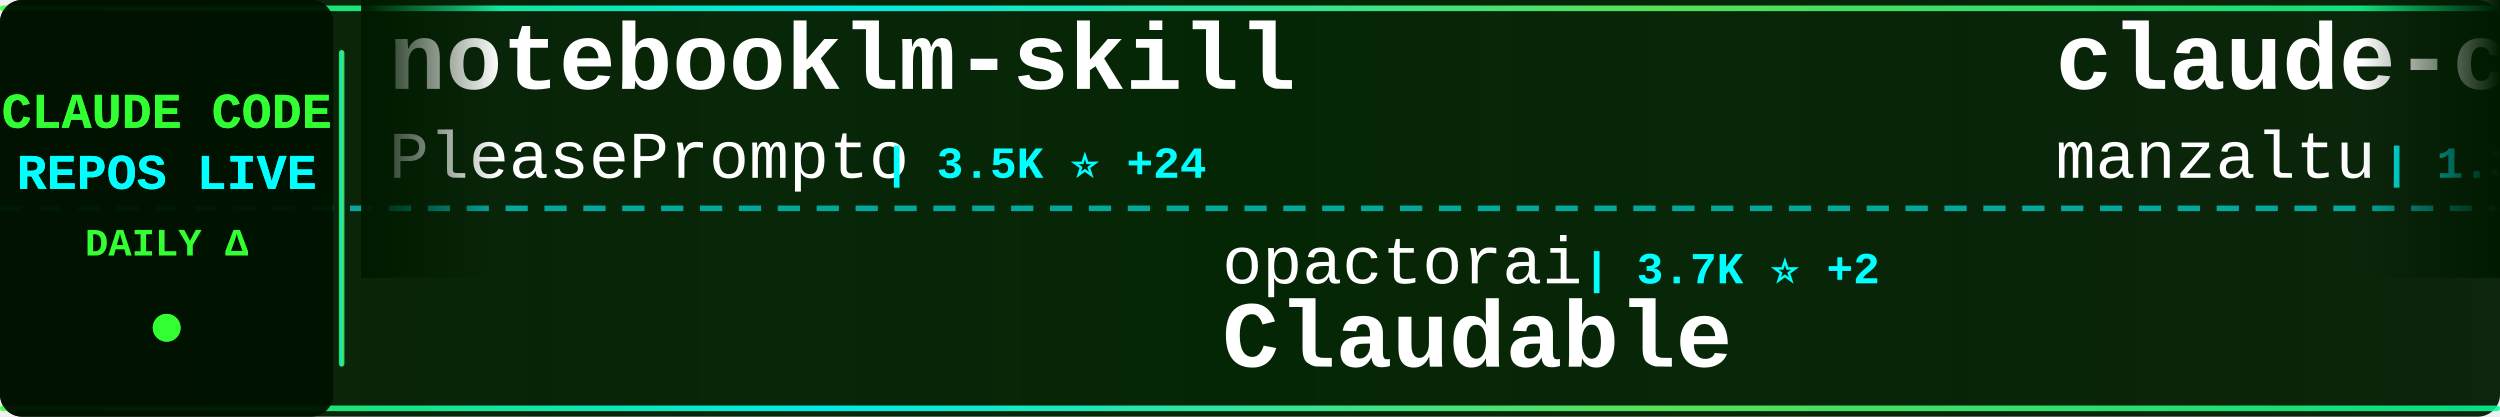
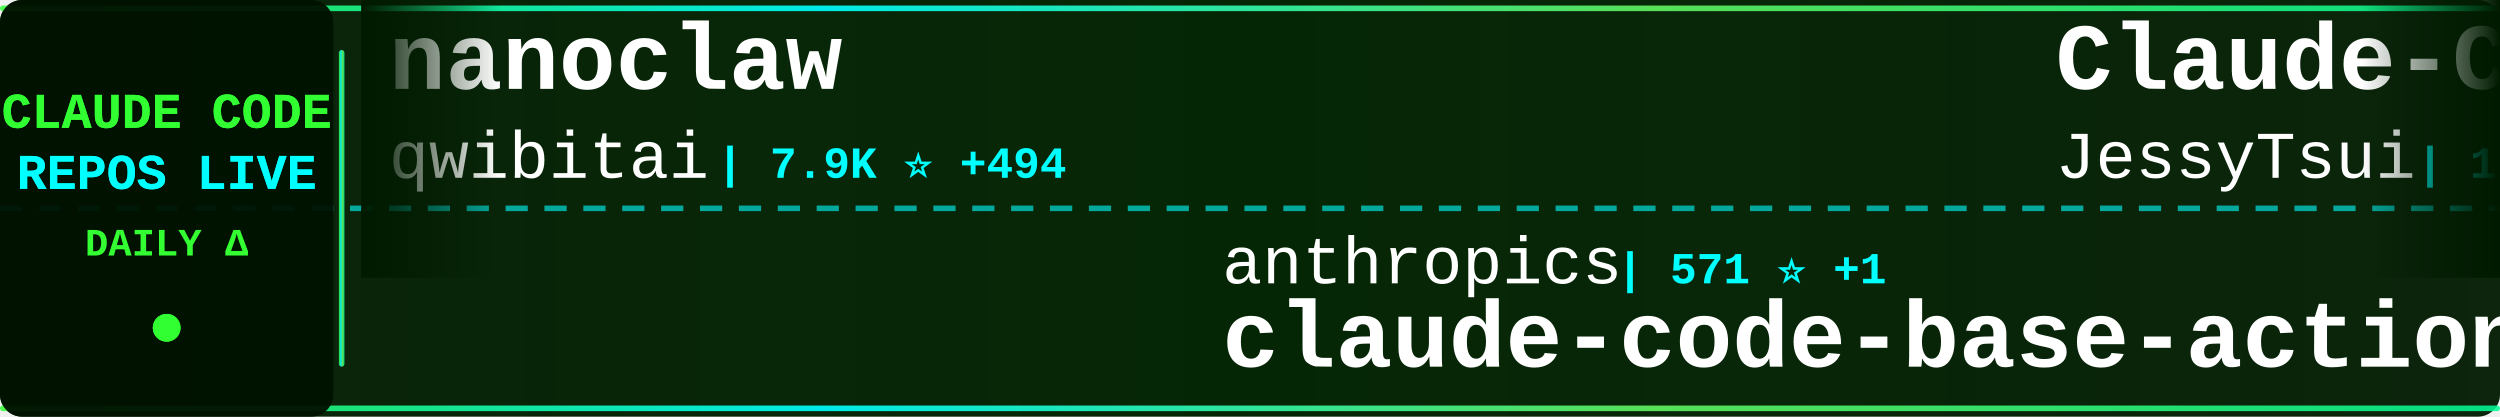
<svg xmlns="http://www.w3.org/2000/svg" width="900" height="150">
  <defs>
    <linearGradient id="tickerBg" x1="0%" y1="0%" x2="100%" y2="0%">
      <stop offset="0%" style="stop-color:#001a00;stop-opacity:0.95" />
      <stop offset="50%" style="stop-color:#002200;stop-opacity:0.98" />
      <stop offset="100%" style="stop-color:#001a00;stop-opacity:0.95" />
    </linearGradient>
    <linearGradient id="borderGrad" x1="0%" y1="0%" x2="100%" y2="0%">
      <stop offset="0%" style="stop-color:#33ff33;stop-opacity:0.85">
        <animate attributeName="stop-opacity" values="0.85;1;0.85" dur="2s" repeatCount="indefinite" />
      </stop>
      <stop offset="33%" style="stop-color:#00ffff;stop-opacity:0.9">
        <animate attributeName="stop-opacity" values="0.9;1;0.9" dur="2.2s" repeatCount="indefinite" />
      </stop>
      <stop offset="66%" style="stop-color:#66ff66;stop-opacity:0.85">
        <animate attributeName="stop-opacity" values="0.85;1;0.85" dur="1.8s" repeatCount="indefinite" />
      </stop>
      <stop offset="100%" style="stop-color:#00ff99;stop-opacity:0.85">
        <animate attributeName="stop-opacity" values="0.85;1;0.85" dur="2s" repeatCount="indefinite" />
      </stop>
    </linearGradient>
    <filter id="textGlow">
      <feGaussianBlur stdDeviation="0.1" result="coloredBlur" />
      <feMerge>
        <feMergeNode in="coloredBlur" />
        <feMergeNode in="SourceGraphic" />
      </feMerge>
    </filter>
    <filter id="metricGlow">
      <feGaussianBlur stdDeviation="0.2" result="coloredBlur" />
      <feMerge>
        <feMergeNode in="coloredBlur" />
        <feMergeNode in="SourceGraphic" />
      </feMerge>
    </filter>
    <linearGradient id="leftFade" x1="0%" y1="0%" x2="100%" y2="0%">
      <stop offset="0%" style="stop-color:#001a00;stop-opacity:1" />
      <stop offset="100%" style="stop-color:#001a00;stop-opacity:0" />
    </linearGradient>
    <linearGradient id="rightFade" x1="0%" y1="0%" x2="100%" y2="0%">
      <stop offset="0%" style="stop-color:#001a00;stop-opacity:0" />
      <stop offset="100%" style="stop-color:#001a00;stop-opacity:1" />
    </linearGradient>
  </defs>
  <rect width="900" height="150" fill="url(#tickerBg)" rx="8" />
  <rect x="0" y="2" width="900" height="2" fill="url(#borderGrad)" rx="1" />
  <rect x="0" y="146" width="900" height="2" fill="url(#borderGrad)" rx="1" />
  <line x1="0" y1="75" x2="900" y2="75" stroke="#00ffff" stroke-width="2" stroke-dasharray="8 6" opacity="0.6" />
  <rect x="0" y="0" width="120" height="150" fill="#001100" opacity="0.95" rx="8" />
  <text x="60" y="46" font-family="'Courier New', monospace" font-size="18" font-weight="bold" fill="#33ff33" text-anchor="middle" filter="url(#textGlow)">
    CLAUDE CODE
  </text>
  <text x="60" y="68" font-family="'Courier New', monospace" font-size="18" font-weight="bold" fill="#00ffff" text-anchor="middle" filter="url(#textGlow)">
    REPOS LIVE
  </text>
  <text x="60" y="92" font-family="'Courier New', monospace" font-size="14" font-weight="bold" fill="#33ff33" text-anchor="middle">
    DAILY Δ
  </text>
  <circle cx="60" cy="118" r="5" fill="#33ff33" filter="url(#metricGlow)">
    <animate attributeName="r" values="4;6;4" dur="1.5s" repeatCount="indefinite" />
    <animate attributeName="opacity" values="0.6;1;0.6" dur="1.5s" repeatCount="indefinite" />
  </circle>
  <rect x="122" y="18" width="2" height="114" fill="url(#borderGrad)" rx="1" />
  <clipPath id="tickerClip">
    <rect x="130" y="0" width="770" height="150" />
  </clipPath>
  <g clip-path="url(#tickerClip)">
    <g id="tickerItems">
      <animateTransform attributeName="transform" attributeType="XML" type="translate" from="0 0" to="-3000 0" dur="54s" repeatCount="indefinite" />
      <g transform="translate(0, 0)">
-         <text x="140" y="32" font-family="'Courier New', monospace" font-size="34" font-weight="bold" fill="#ffffff">notebooklm-skill</text>
-         <text x="140" y="64" font-family="'Courier New', monospace" font-size="24" font-weight="normal" fill="#ffffff" opacity="1.0">PleasePrompto</text>
-         <text x="318" y="64" font-family="'Courier New', monospace" font-size="16" font-weight="bold" fill="#00ffff"> | 3.5K ⭐ +24</text>
+         <text x="140" y="32" font-family="'Courier New', monospace" font-size="34" font-weight="bold" fill="#ffffff">nanoclaw</text>
+         <text x="140" y="64" font-family="'Courier New', monospace" font-size="24" font-weight="normal" fill="#ffffff" opacity="1.0">qwibitai</text>
+         <text x="258" y="64" font-family="'Courier New', monospace" font-size="16" font-weight="bold" fill="#00ffff"> | 7.9K ⭐ +494</text>
      </g>
      <g transform="translate(300, 0)">
-         <text x="140" y="102" font-family="'Courier New', monospace" font-size="24" font-weight="normal" fill="#ffffff" opacity="1.0">opactorai</text>
-         <text x="270" y="102" font-family="'Courier New', monospace" font-size="16" font-weight="bold" fill="#00ffff"> | 3.7K ⭐ +2</text>
-         <text x="140" y="132" font-family="'Courier New', monospace" font-size="34" font-weight="bold" fill="#ffffff">Claudable</text>
+         <text x="140" y="102" font-family="'Courier New', monospace" font-size="24" font-weight="normal" fill="#ffffff" opacity="1.0">anthropics</text>
+         <text x="282" y="102" font-family="'Courier New', monospace" font-size="16" font-weight="bold" fill="#00ffff"> | 571 ⭐ +1</text>
+         <text x="140" y="132" font-family="'Courier New', monospace" font-size="34" font-weight="bold" fill="#ffffff">claude-code-base-action</text>
      </g>
      <g transform="translate(600, 0)">
-         <text x="140" y="32" font-family="'Courier New', monospace" font-size="34" font-weight="bold" fill="#ffffff">claude-code-ide.el</text>
-         <text x="140" y="64" font-family="'Courier New', monospace" font-size="24" font-weight="normal" fill="#ffffff" opacity="1.0">manzaltu</text>
-         <text x="258" y="64" font-family="'Courier New', monospace" font-size="16" font-weight="bold" fill="#00ffff"> | 1.3K ⭐ +3</text>
+         <text x="140" y="32" font-family="'Courier New', monospace" font-size="34" font-weight="bold" fill="#ffffff">Claude-Code-Remote</text>
+         <text x="140" y="64" font-family="'Courier New', monospace" font-size="24" font-weight="normal" fill="#ffffff" opacity="1.0">JessyTsui</text>
+         <text x="270" y="64" font-family="'Courier New', monospace" font-size="16" font-weight="bold" fill="#00ffff"> | 1.0K ⭐ +5</text>
      </g>
      <g transform="translate(900, 0)">
-         <text x="140" y="102" font-family="'Courier New', monospace" font-size="24" font-weight="normal" fill="#ffffff" opacity="1.0">gsd-build</text>
-         <text x="270" y="102" font-family="'Courier New', monospace" font-size="16" font-weight="bold" fill="#00ffff"> | 13.5K ⭐ +296</text>
-         <text x="140" y="132" font-family="'Courier New', monospace" font-size="34" font-weight="bold" fill="#ffffff">get-shit-done</text>
+         <text x="140" y="102" font-family="'Courier New', monospace" font-size="24" font-weight="normal" fill="#ffffff" opacity="1.0">superdesigndev</text>
+         <text x="330" y="102" font-family="'Courier New', monospace" font-size="16" font-weight="bold" fill="#00ffff"> | 6.0K ⭐ +5</text>
+         <text x="140" y="132" font-family="'Courier New', monospace" font-size="34" font-weight="bold" fill="#ffffff">superdesign</text>
      </g>
      <g transform="translate(1200, 0)">
-         <text x="140" y="32" font-family="'Courier New', monospace" font-size="34" font-weight="bold" fill="#ffffff">claude-code-guide</text>
-         <text x="140" y="64" font-family="'Courier New', monospace" font-size="24" font-weight="normal" fill="#ffffff" opacity="1.0">Cranot</text>
-         <text x="234" y="64" font-family="'Courier New', monospace" font-size="16" font-weight="bold" fill="#00ffff"> | 2.4K ⭐ +5</text>
+         <text x="140" y="32" font-family="'Courier New', monospace" font-size="34" font-weight="bold" fill="#ffffff">my-claude-code-setup</text>
+         <text x="140" y="64" font-family="'Courier New', monospace" font-size="24" font-weight="normal" fill="#ffffff" opacity="1.0">centminmod</text>
+         <text x="282" y="64" font-family="'Courier New', monospace" font-size="16" font-weight="bold" fill="#00ffff"> | 1.9K ⭐ +7</text>
      </g>
      <g transform="translate(1500, 0)">
-         <text x="140" y="102" font-family="'Courier New', monospace" font-size="24" font-weight="normal" fill="#ffffff" opacity="1.0">edmund-io</text>
-         <text x="270" y="102" font-family="'Courier New', monospace" font-size="16" font-weight="bold" fill="#00ffff"> | 1.2K ⭐ +5</text>
-         <text x="140" y="132" font-family="'Courier New', monospace" font-size="34" font-weight="bold" fill="#ffffff">edmunds-claude-code</text>
+         <text x="140" y="102" font-family="'Courier New', monospace" font-size="24" font-weight="normal" fill="#ffffff" opacity="1.0">Pimzino</text>
+         <text x="246" y="102" font-family="'Courier New', monospace" font-size="16" font-weight="bold" fill="#00ffff"> | 3.4K ⭐ +3</text>
+         <text x="140" y="132" font-family="'Courier New', monospace" font-size="34" font-weight="bold" fill="#ffffff">claude-code-spec-workflo...</text>
      </g>
      <g transform="translate(1800, 0)">
-         <text x="140" y="32" font-family="'Courier New', monospace" font-size="34" font-weight="bold" fill="#ffffff">claude-code</text>
-         <text x="140" y="64" font-family="'Courier New', monospace" font-size="24" font-weight="normal" fill="#ffffff" opacity="1.0">MadAppGang</text>
-         <text x="282" y="64" font-family="'Courier New', monospace" font-size="16" font-weight="bold" fill="#00ffff"> | 226 ⭐ +1</text>
+         <text x="140" y="32" font-family="'Courier New', monospace" font-size="34" font-weight="bold" fill="#ffffff">learn-claude-code</text>
+         <text x="140" y="64" font-family="'Courier New', monospace" font-size="24" font-weight="normal" fill="#ffffff" opacity="1.0">shareAI-lab</text>
+         <text x="294" y="64" font-family="'Courier New', monospace" font-size="16" font-weight="bold" fill="#00ffff"> | 17.0K ⭐ +57</text>
      </g>
      <g transform="translate(2100, 0)">
-         <text x="140" y="102" font-family="'Courier New', monospace" font-size="24" font-weight="normal" fill="#ffffff" opacity="1.0">obra</text>
-         <text x="210" y="102" font-family="'Courier New', monospace" font-size="16" font-weight="bold" fill="#00ffff"> | 50.7K ⭐ +610</text>
-         <text x="140" y="132" font-family="'Courier New', monospace" font-size="34" font-weight="bold" fill="#ffffff">superpowers</text>
+         <text x="140" y="102" font-family="'Courier New', monospace" font-size="24" font-weight="normal" fill="#ffffff" opacity="1.0">rizethereum</text>
+         <text x="294" y="102" font-family="'Courier New', monospace" font-size="16" font-weight="bold" fill="#00ffff"> | 1.7K ⭐ +1</text>
+         <text x="140" y="132" font-family="'Courier New', monospace" font-size="34" font-weight="bold" fill="#ffffff">claude-code-requirements...</text>
      </g>
      <g transform="translate(2400, 0)">
-         <text x="140" y="32" font-family="'Courier New', monospace" font-size="34" font-weight="bold" fill="#ffffff">claude-code-proxy</text>
-         <text x="140" y="64" font-family="'Courier New', monospace" font-size="24" font-weight="normal" fill="#ffffff" opacity="1.0">fuergaosi233</text>
-         <text x="306" y="64" font-family="'Courier New', monospace" font-size="16" font-weight="bold" fill="#00ffff"> | 2.0K ⭐ +3</text>
+         <text x="140" y="32" font-family="'Courier New', monospace" font-size="34" font-weight="bold" fill="#ffffff">claude-code</text>
+         <text x="140" y="64" font-family="'Courier New', monospace" font-size="24" font-weight="normal" fill="#ffffff" opacity="1.0">laravel</text>
+         <text x="246" y="64" font-family="'Courier New', monospace" font-size="16" font-weight="bold" fill="#00ffff"> | 491 ⭐ +1</text>
      </g>
      <g transform="translate(2700, 0)">
-         <text x="140" y="102" font-family="'Courier New', monospace" font-size="24" font-weight="normal" fill="#ffffff" opacity="1.0">bfly123</text>
-         <text x="246" y="102" font-family="'Courier New', monospace" font-size="16" font-weight="bold" fill="#00ffff"> | 1.2K ⭐ +18</text>
-         <text x="140" y="132" font-family="'Courier New', monospace" font-size="34" font-weight="bold" fill="#ffffff">claude_code_bridge</text>
+         <text x="140" y="102" font-family="'Courier New', monospace" font-size="24" font-weight="normal" fill="#ffffff" opacity="1.0">zebbern</text>
+         <text x="246" y="102" font-family="'Courier New', monospace" font-size="16" font-weight="bold" fill="#00ffff"> | 3.4K ⭐ +9</text>
+         <text x="140" y="132" font-family="'Courier New', monospace" font-size="34" font-weight="bold" fill="#ffffff">claude-code-guide</text>
      </g>
      <g transform="translate(3000, 0)">
-         <text x="140" y="32" font-family="'Courier New', monospace" font-size="34" font-weight="bold" fill="#ffffff">notebooklm-skill</text>
-         <text x="140" y="64" font-family="'Courier New', monospace" font-size="24" font-weight="normal" fill="#ffffff" opacity="1.0">PleasePrompto</text>
-         <text x="318" y="64" font-family="'Courier New', monospace" font-size="16" font-weight="bold" fill="#00ffff"> | 3.5K ⭐ +24</text>
+         <text x="140" y="32" font-family="'Courier New', monospace" font-size="34" font-weight="bold" fill="#ffffff">nanoclaw</text>
+         <text x="140" y="64" font-family="'Courier New', monospace" font-size="24" font-weight="normal" fill="#ffffff" opacity="1.0">qwibitai</text>
+         <text x="258" y="64" font-family="'Courier New', monospace" font-size="16" font-weight="bold" fill="#00ffff"> | 7.9K ⭐ +494</text>
      </g>
      <g transform="translate(3300, 0)">
-         <text x="140" y="102" font-family="'Courier New', monospace" font-size="24" font-weight="normal" fill="#ffffff" opacity="1.0">opactorai</text>
-         <text x="270" y="102" font-family="'Courier New', monospace" font-size="16" font-weight="bold" fill="#00ffff"> | 3.7K ⭐ +2</text>
-         <text x="140" y="132" font-family="'Courier New', monospace" font-size="34" font-weight="bold" fill="#ffffff">Claudable</text>
+         <text x="140" y="102" font-family="'Courier New', monospace" font-size="24" font-weight="normal" fill="#ffffff" opacity="1.0">anthropics</text>
+         <text x="282" y="102" font-family="'Courier New', monospace" font-size="16" font-weight="bold" fill="#00ffff"> | 571 ⭐ +1</text>
+         <text x="140" y="132" font-family="'Courier New', monospace" font-size="34" font-weight="bold" fill="#ffffff">claude-code-base-action</text>
      </g>
      <g transform="translate(3600, 0)">
-         <text x="140" y="32" font-family="'Courier New', monospace" font-size="34" font-weight="bold" fill="#ffffff">claude-code-ide.el</text>
-         <text x="140" y="64" font-family="'Courier New', monospace" font-size="24" font-weight="normal" fill="#ffffff" opacity="1.0">manzaltu</text>
-         <text x="258" y="64" font-family="'Courier New', monospace" font-size="16" font-weight="bold" fill="#00ffff"> | 1.3K ⭐ +3</text>
+         <text x="140" y="32" font-family="'Courier New', monospace" font-size="34" font-weight="bold" fill="#ffffff">Claude-Code-Remote</text>
+         <text x="140" y="64" font-family="'Courier New', monospace" font-size="24" font-weight="normal" fill="#ffffff" opacity="1.0">JessyTsui</text>
+         <text x="270" y="64" font-family="'Courier New', monospace" font-size="16" font-weight="bold" fill="#00ffff"> | 1.0K ⭐ +5</text>
      </g>
      <g transform="translate(3900, 0)">
-         <text x="140" y="102" font-family="'Courier New', monospace" font-size="24" font-weight="normal" fill="#ffffff" opacity="1.0">gsd-build</text>
-         <text x="270" y="102" font-family="'Courier New', monospace" font-size="16" font-weight="bold" fill="#00ffff"> | 13.5K ⭐ +296</text>
-         <text x="140" y="132" font-family="'Courier New', monospace" font-size="34" font-weight="bold" fill="#ffffff">get-shit-done</text>
+         <text x="140" y="102" font-family="'Courier New', monospace" font-size="24" font-weight="normal" fill="#ffffff" opacity="1.0">superdesigndev</text>
+         <text x="330" y="102" font-family="'Courier New', monospace" font-size="16" font-weight="bold" fill="#00ffff"> | 6.0K ⭐ +5</text>
+         <text x="140" y="132" font-family="'Courier New', monospace" font-size="34" font-weight="bold" fill="#ffffff">superdesign</text>
      </g>
    </g>
  </g>
  <rect x="130" y="0" width="50" height="100" fill="url(#leftFade)" />
  <rect x="850" y="0" width="50" height="100" fill="url(#rightFade)" />
</svg>
